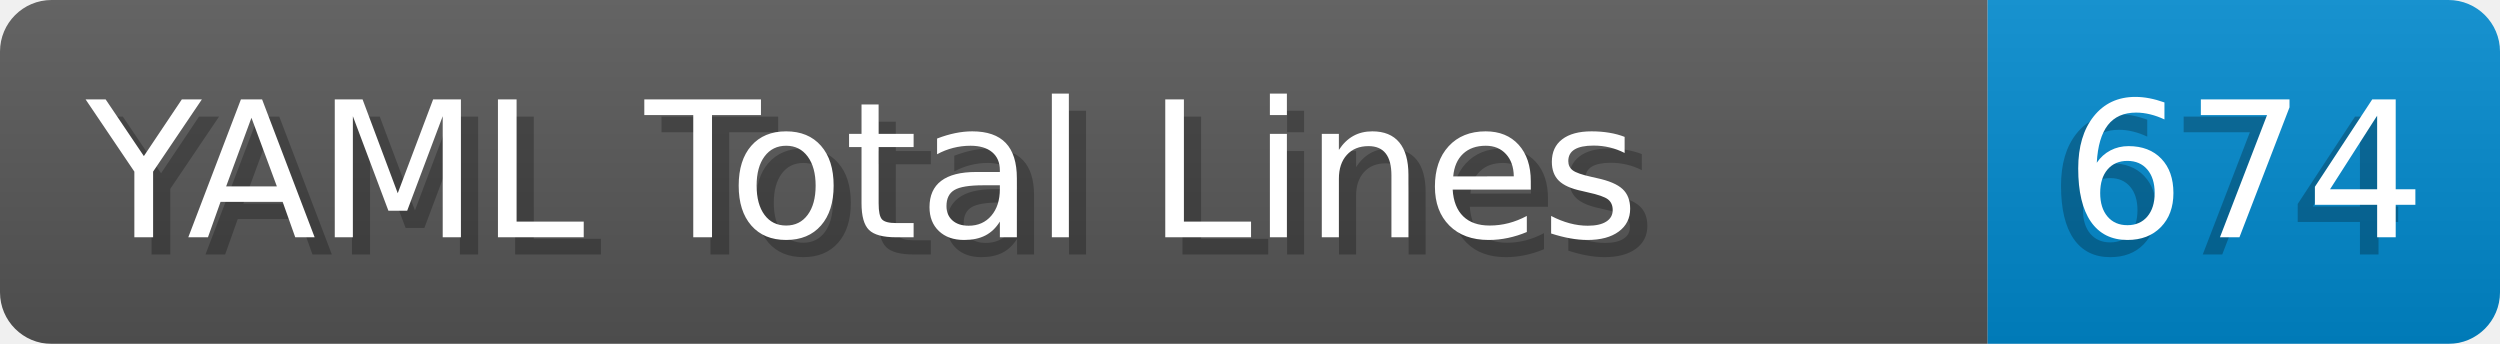
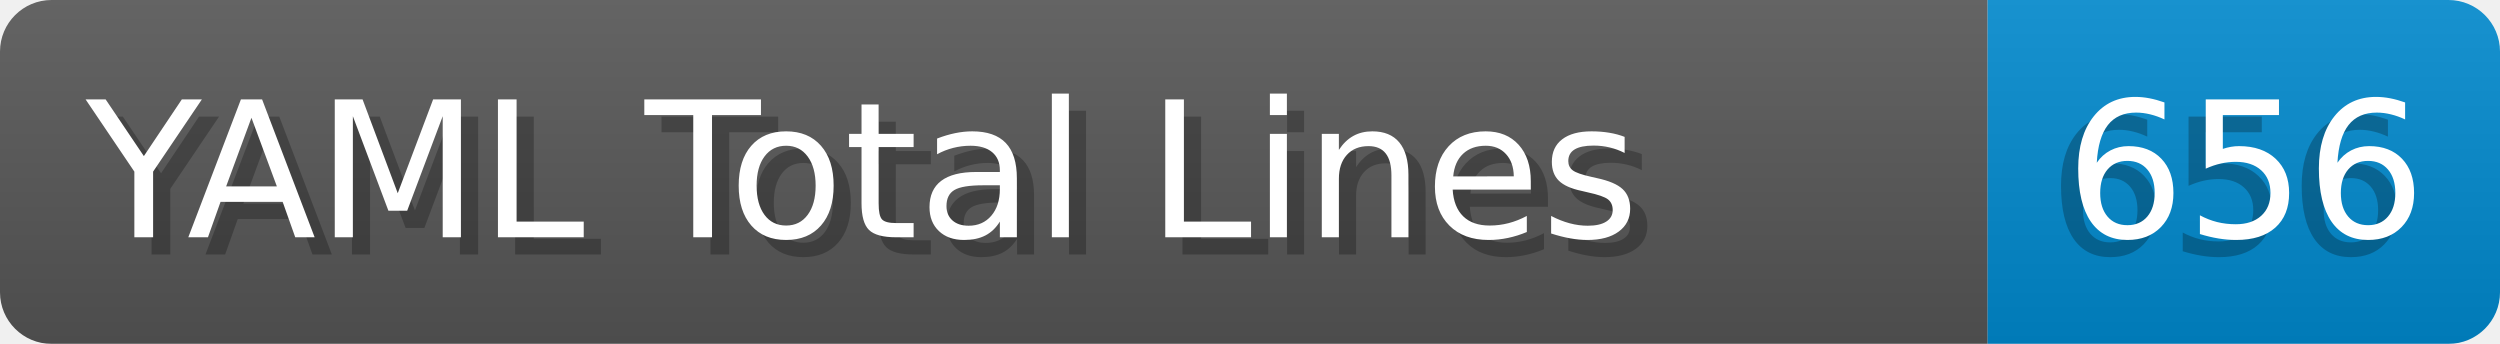
- <svg xmlns="http://www.w3.org/2000/svg" width="145.4" height="20" viewBox="0 0 1454.0 200" role="img" aria-label="YAML Total Lines: 674">
+ <svg xmlns="http://www.w3.org/2000/svg" width="145.4" height="20" viewBox="0 0 1454.0 200" role="img" aria-label="YAML Total Lines: 656">
  <linearGradient id="a" x2="0" y2="100%">
    <stop offset="0" stop-opacity=".1" stop-color="#EEE" />
    <stop offset="1" stop-opacity=".1" />
  </linearGradient>
  <mask id="m">
    <rect width="1454.0" height="200" rx="30" fill="#FFF" />
  </mask>
  <g mask="url(#m)">
    <rect width="1156.0" height="200" fill="#555" />
    <rect width="298.0" height="200" fill="#08C" x="1156.0" />
    <rect width="1454.0" height="200" fill="url(#a)" />
  </g>
  <g aria-hidden="true" fill="#fff" text-anchor="start" font-family="Verdana,DejaVu Sans,sans-serif" font-size="110">
    <text x="60" y="148" textLength="1056.0" fill="#000" opacity="0.25">YAML Total Lines</text>
    <text x="50" y="138" textLength="1056.0">YAML Total Lines</text>
-     <text x="1191.0" y="148" textLength="198.0" fill="#000" opacity="0.25">674</text>
-     <text x="1201.0" y="138" textLength="198.0">674</text>
+     <text x="1191.0" y="148" textLength="198.0" fill="#000" opacity="0.25">656</text>
+     <text x="1201.0" y="138" textLength="198.0">656</text>
  </g>
</svg>
